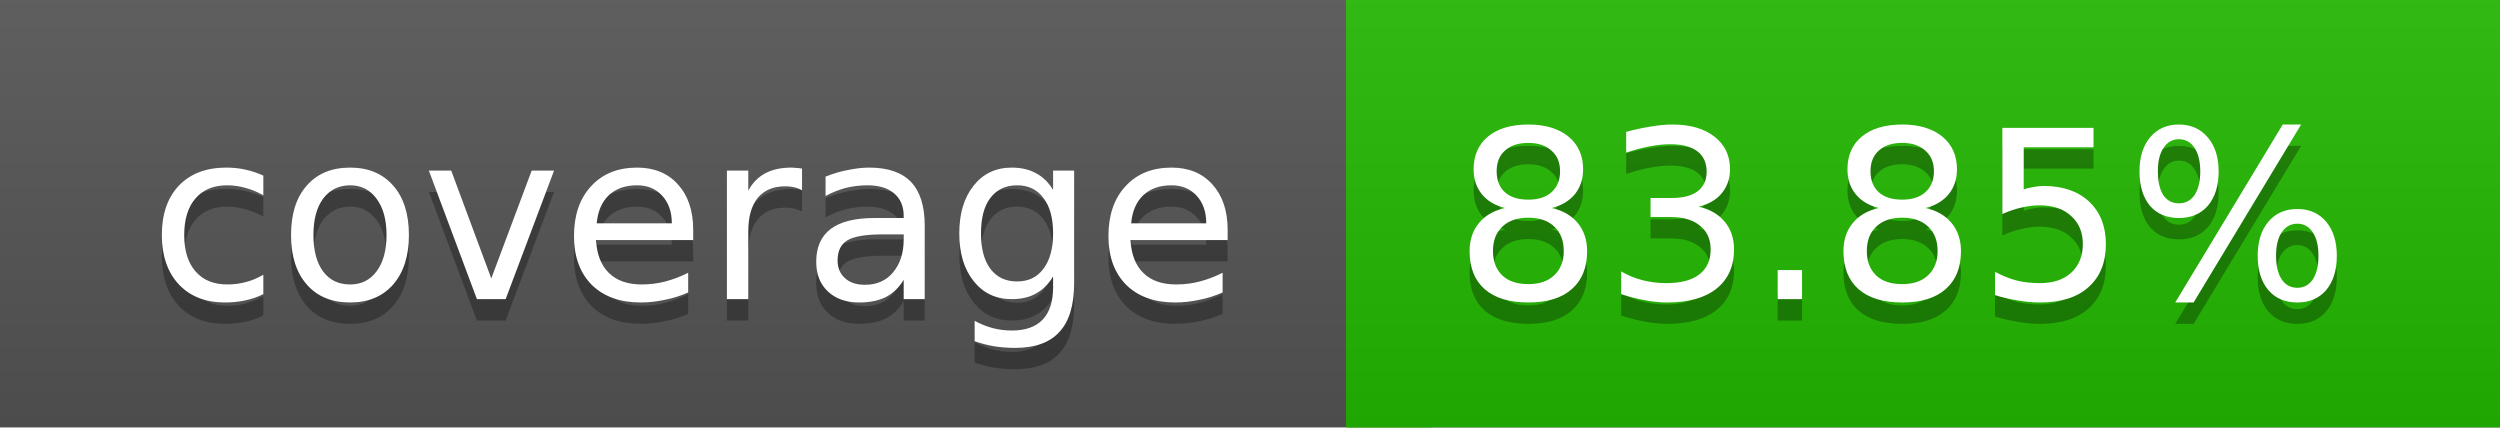
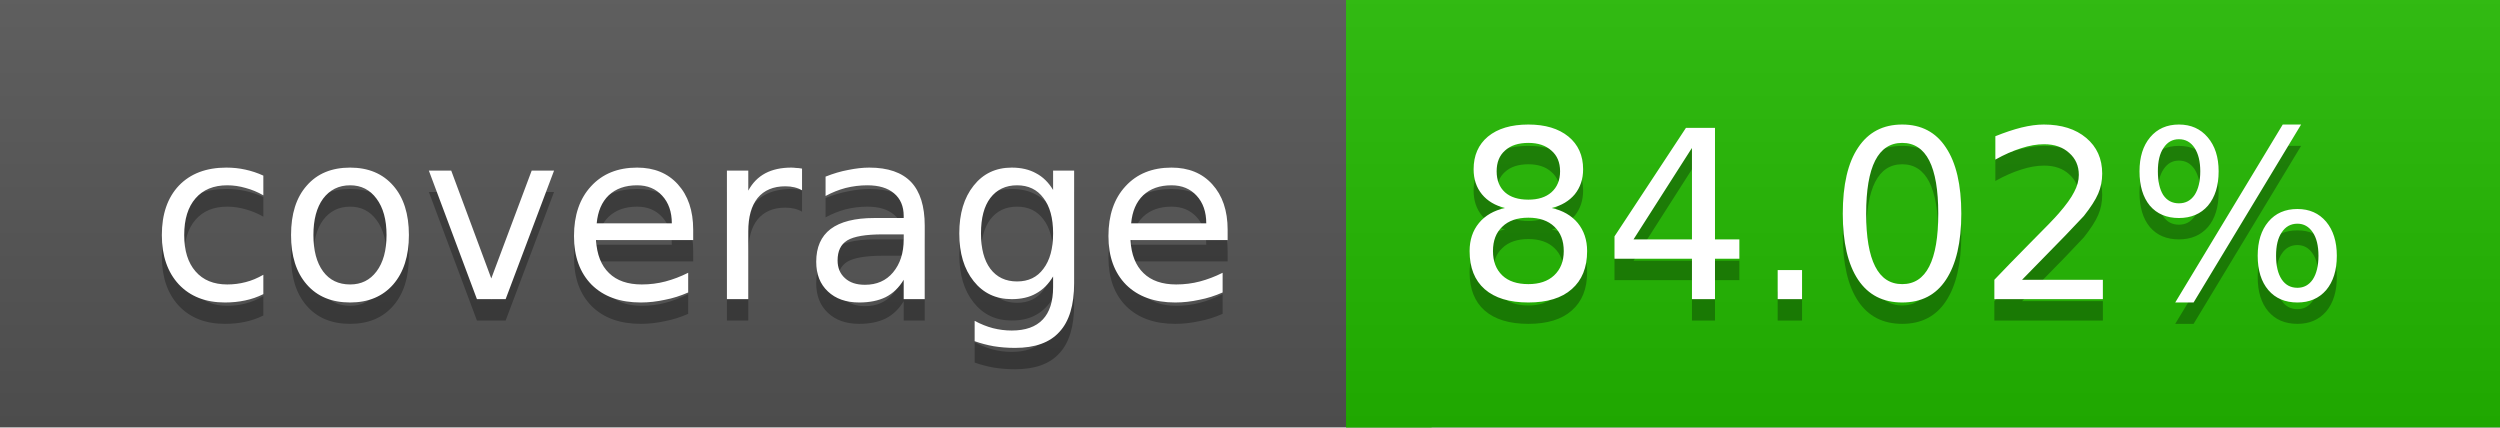
<svg xmlns="http://www.w3.org/2000/svg" width="117" height="20">
  <linearGradient id="a" x2="0" y2="100%">
    <stop offset="0" stop-color="#bbb" stop-opacity=".1" />
    <stop offset="1" stop-opacity=".1" />
  </linearGradient>
  <rect rx="0" width="117" height="20" fill="#555" />
-   <rect rx="0" x="63" width="54" height="20" fill="#24b900" />
-   <path fill="#24b900" d="M63 0h4v20h-4z" />
+   <rect rx="0" x="63" width="54" height="20" fill="#23ba00" />
+   <path fill="#23ba00" d="M63 0h4v20h-4z" />
  <rect rx="0" width="117" height="20" fill="url(#a)" />
  <g fill="#fff" text-anchor="middle" font-family="DejaVu Sans,Verdana,Geneva,sans-serif" font-size="11">
    <text x="32.5" y="15" fill="#010101" fill-opacity=".3">coverage</text>
    <text x="32.5" y="14">coverage</text>
-     <text x="89" y="15" fill="#010101" fill-opacity=".3">83.85%</text>
-     <text x="89" y="14">83.85%</text>
+     <text x="89" y="15" fill="#010101" fill-opacity=".3">84.02%</text>
+     <text x="89" y="14">84.02%</text>
  </g>
</svg>
